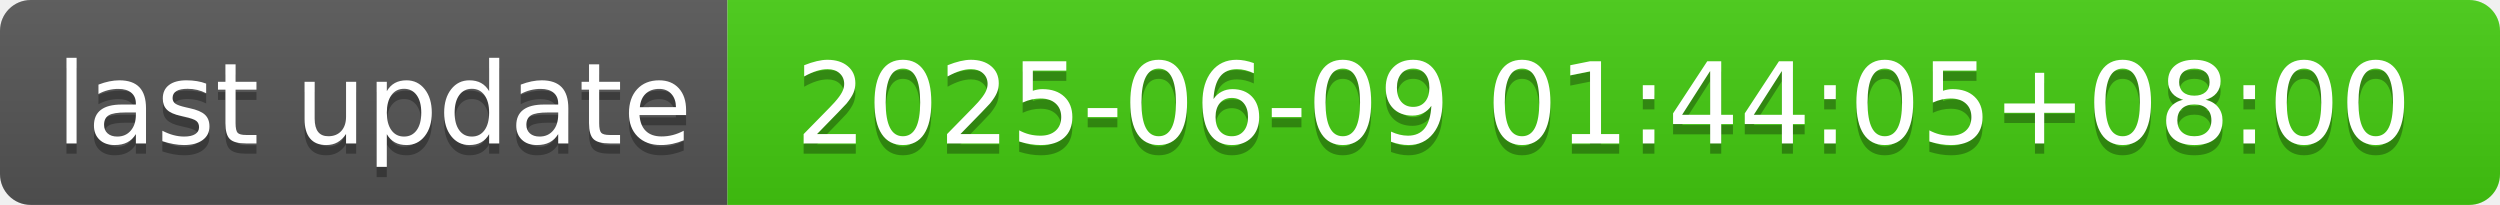
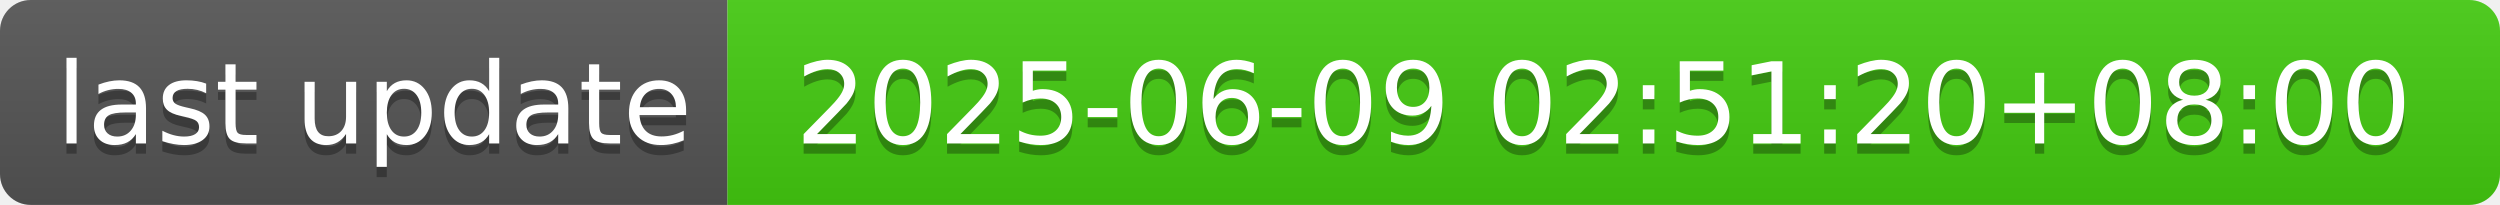
- <svg xmlns="http://www.w3.org/2000/svg" width="244" height="20" role="img" aria-label="last update: 2025-06-09 01:44:05+08:00">
+ <svg xmlns="http://www.w3.org/2000/svg" width="244" height="20" role="img" aria-label="last update: 2025-06-09 02:51:20+08:00">
  <linearGradient id="s" x2="0" y2="100%">
    <stop offset="0" stop-color="#bbb" stop-opacity=".1" />
    <stop offset="1" stop-opacity=".1" />
  </linearGradient>
  <clipPath id="r">
    <rect width="244" height="20" rx="3" fill="#fff" />
  </clipPath>
  <g clip-path="url(#r)">
    <rect width="71" height="20" fill="#555" />
    <rect x="71" width="173" height="20" fill="#4c1" />
    <rect width="244" height="20" fill="url(#s)" />
  </g>
  <g fill="#fff" text-anchor="middle" font-family="Verdana,Geneva,DejaVu Sans,sans-serif" text-rendering="geometricPrecision" font-size="110">
    <text aria-hidden="true" x="365" y="150" fill="#010101" fill-opacity=".3" transform="scale(.1)" textLength="610">last update</text>
    <text x="365" y="140" transform="scale(.1)" fill="#fff" textLength="610">last update</text>
-     <text aria-hidden="true" x="1565" y="150" fill="#010101" fill-opacity=".3" transform="scale(.1)" textLength="1630">2025-06-09 01:44:05+08:00</text>
-     <text x="1565" y="140" transform="scale(.1)" fill="#fff" textLength="1630">2025-06-09 01:44:05+08:00</text>
+     <text aria-hidden="true" x="1565" y="150" fill="#010101" fill-opacity=".3" transform="scale(.1)" textLength="1630">2025-06-09 02:51:20+08:00</text>
+     <text x="1565" y="140" transform="scale(.1)" fill="#fff" textLength="1630">2025-06-09 02:51:20+08:00</text>
  </g>
</svg>
